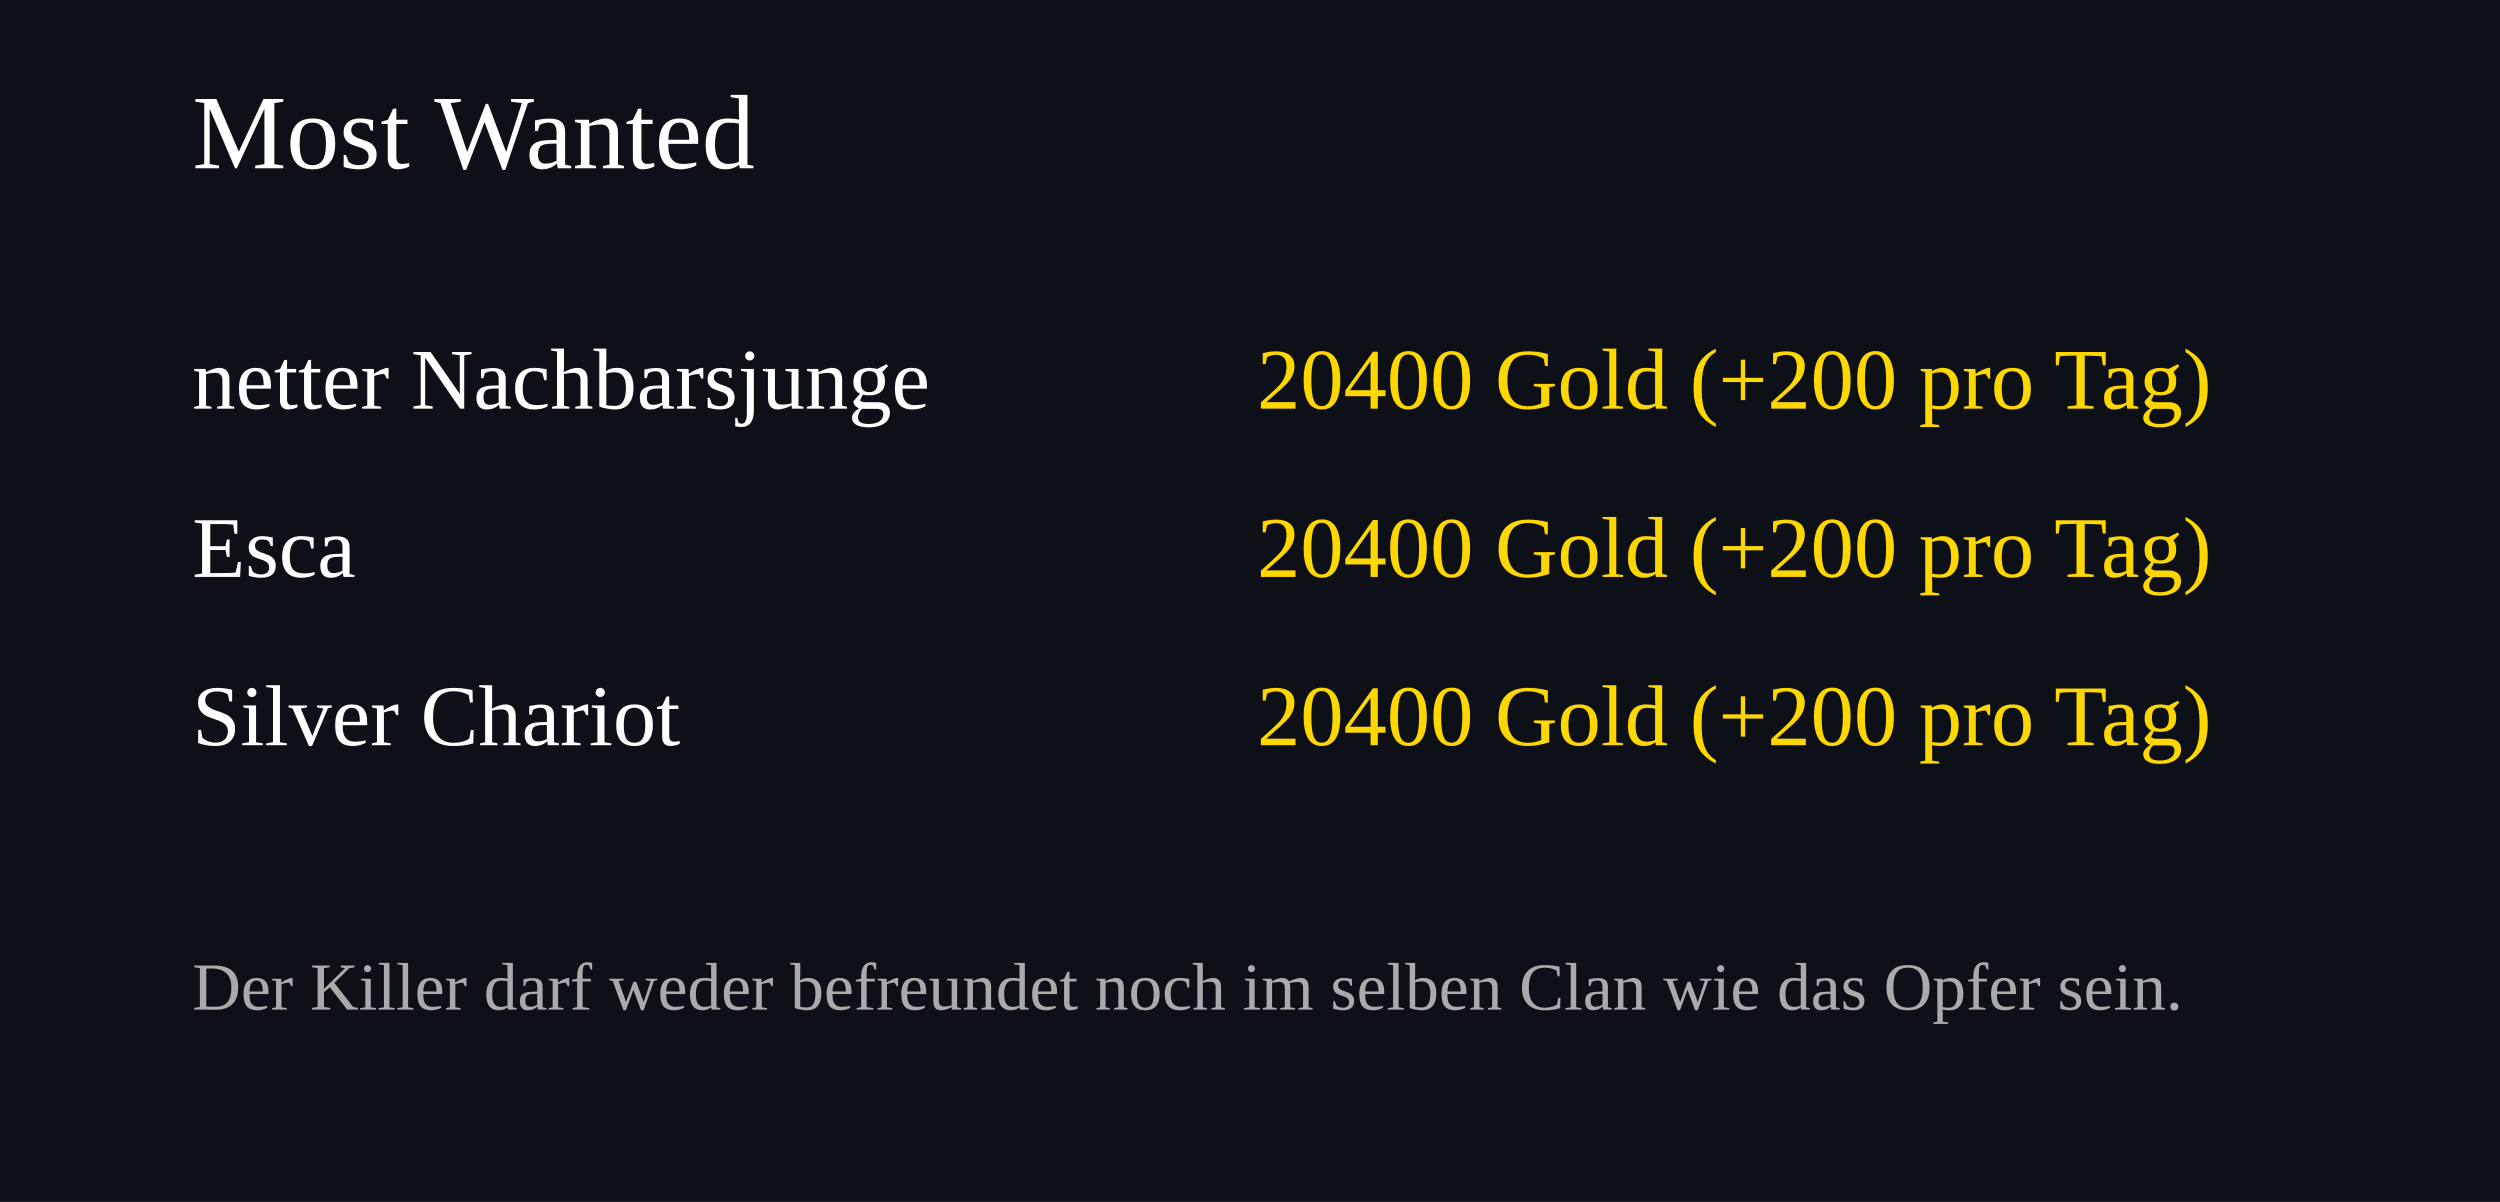
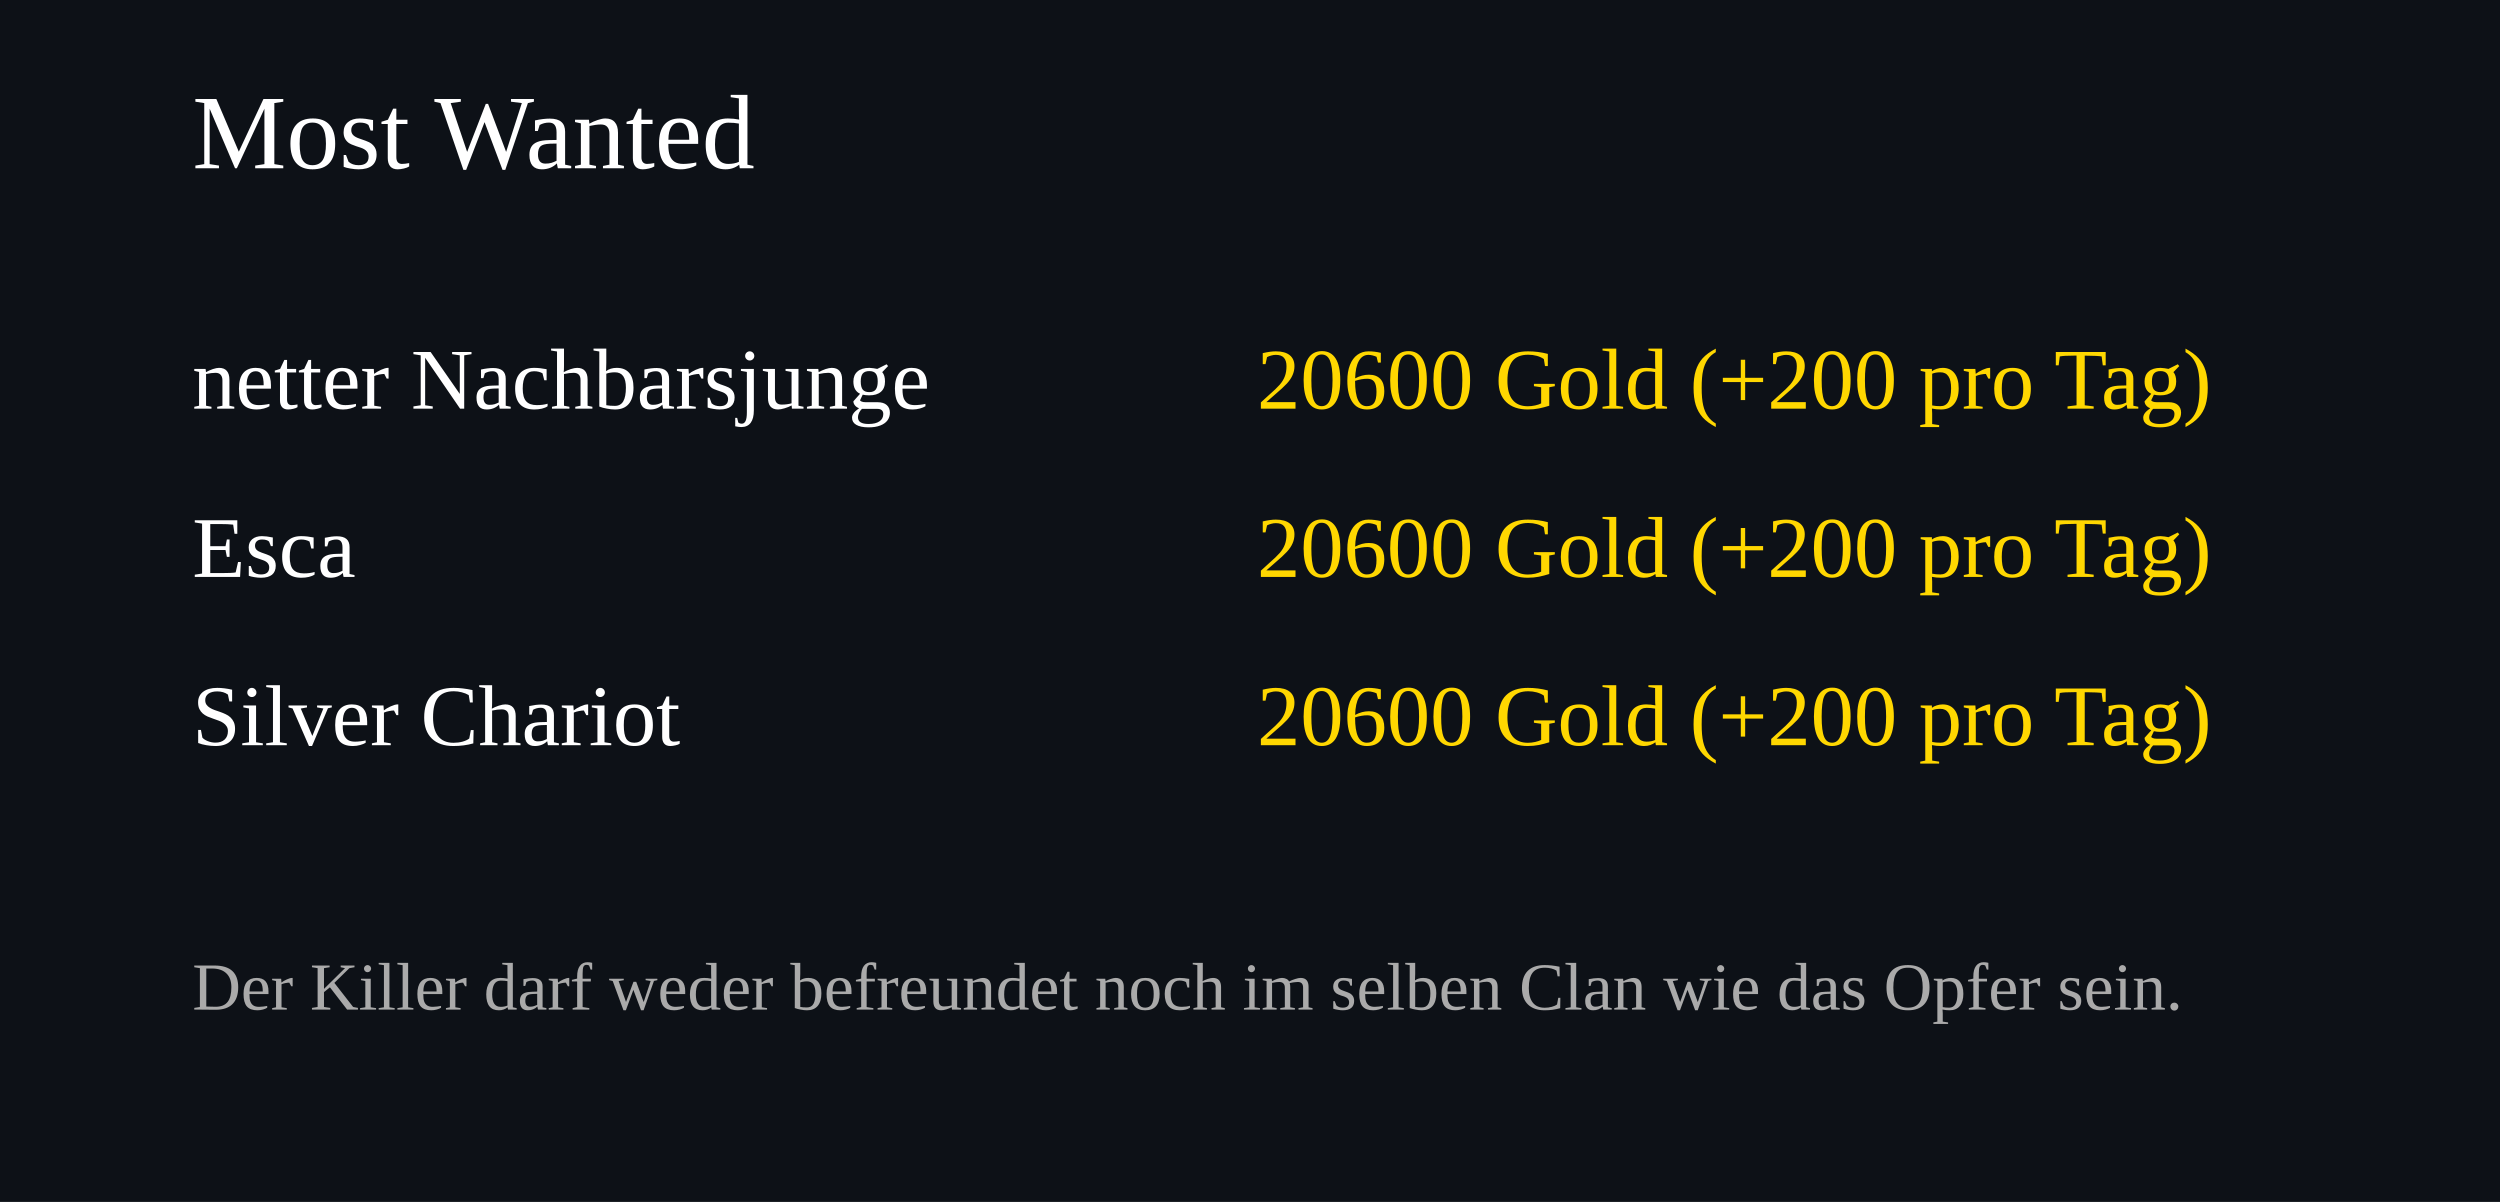
<svg xmlns="http://www.w3.org/2000/svg" width="520" height="250">
  <rect width="100%" height="100%" fill="#0d1117" />
  <text x="40" y="35" font-size="22" fill="#ffffff">Most Wanted</text>
  <text x="40" y="85" font-size="18" fill="#ffffff">netter Nachbarsjunge</text>
  <text x="460" y="85" font-size="18" fill="#FFD700" text-anchor="end">
-     20400 Gold (+200 pro Tag)
+     20600 Gold (+200 pro Tag)
  </text>
  <text x="40" y="120" font-size="18" fill="#ffffff">Esca</text>
  <text x="460" y="120" font-size="18" fill="#FFD700" text-anchor="end">
-     20400 Gold (+200 pro Tag)
+     20600 Gold (+200 pro Tag)
  </text>
  <text x="40" y="155" font-size="18" fill="#ffffff">Silver Chariot</text>
  <text x="460" y="155" font-size="18" fill="#FFD700" text-anchor="end">
-     20400 Gold (+200 pro Tag)
+     20600 Gold (+200 pro Tag)
  </text>
  <text x="40" y="210" font-size="14" fill="#aaaaaa">
Der Killer darf weder befreundet noch im selben Clan wie das Opfer sein.
</text>
</svg>
